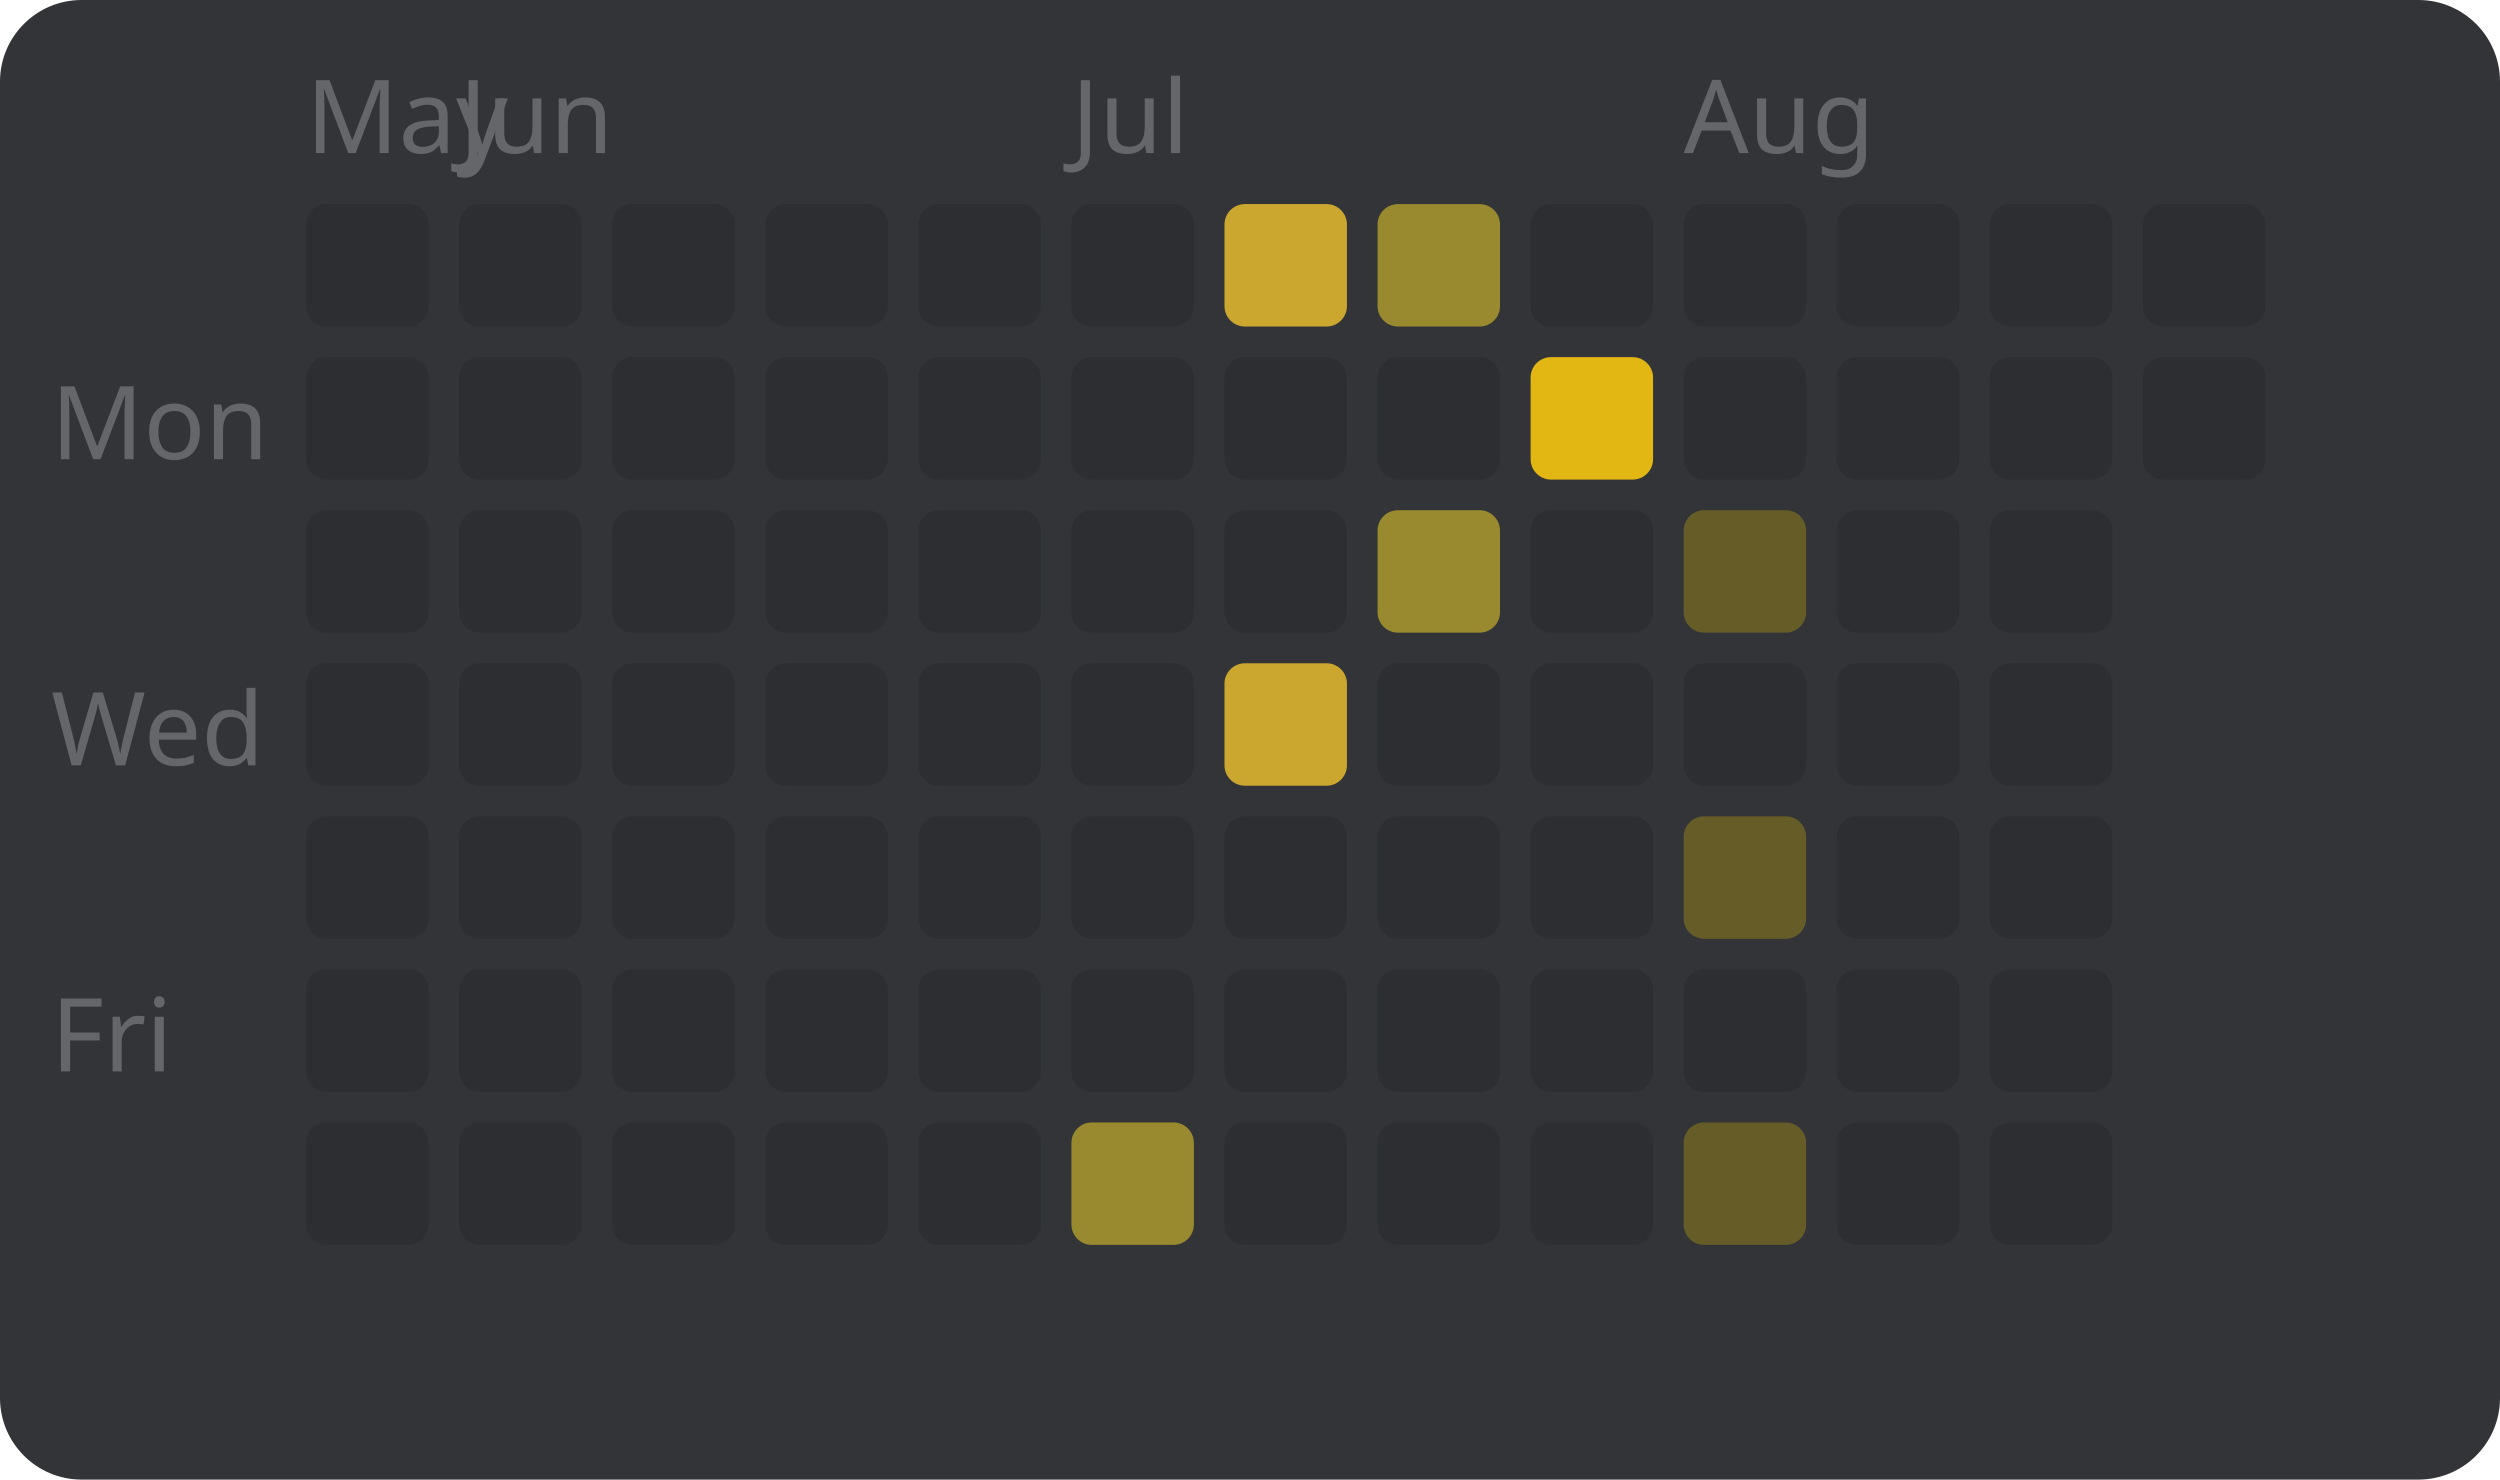
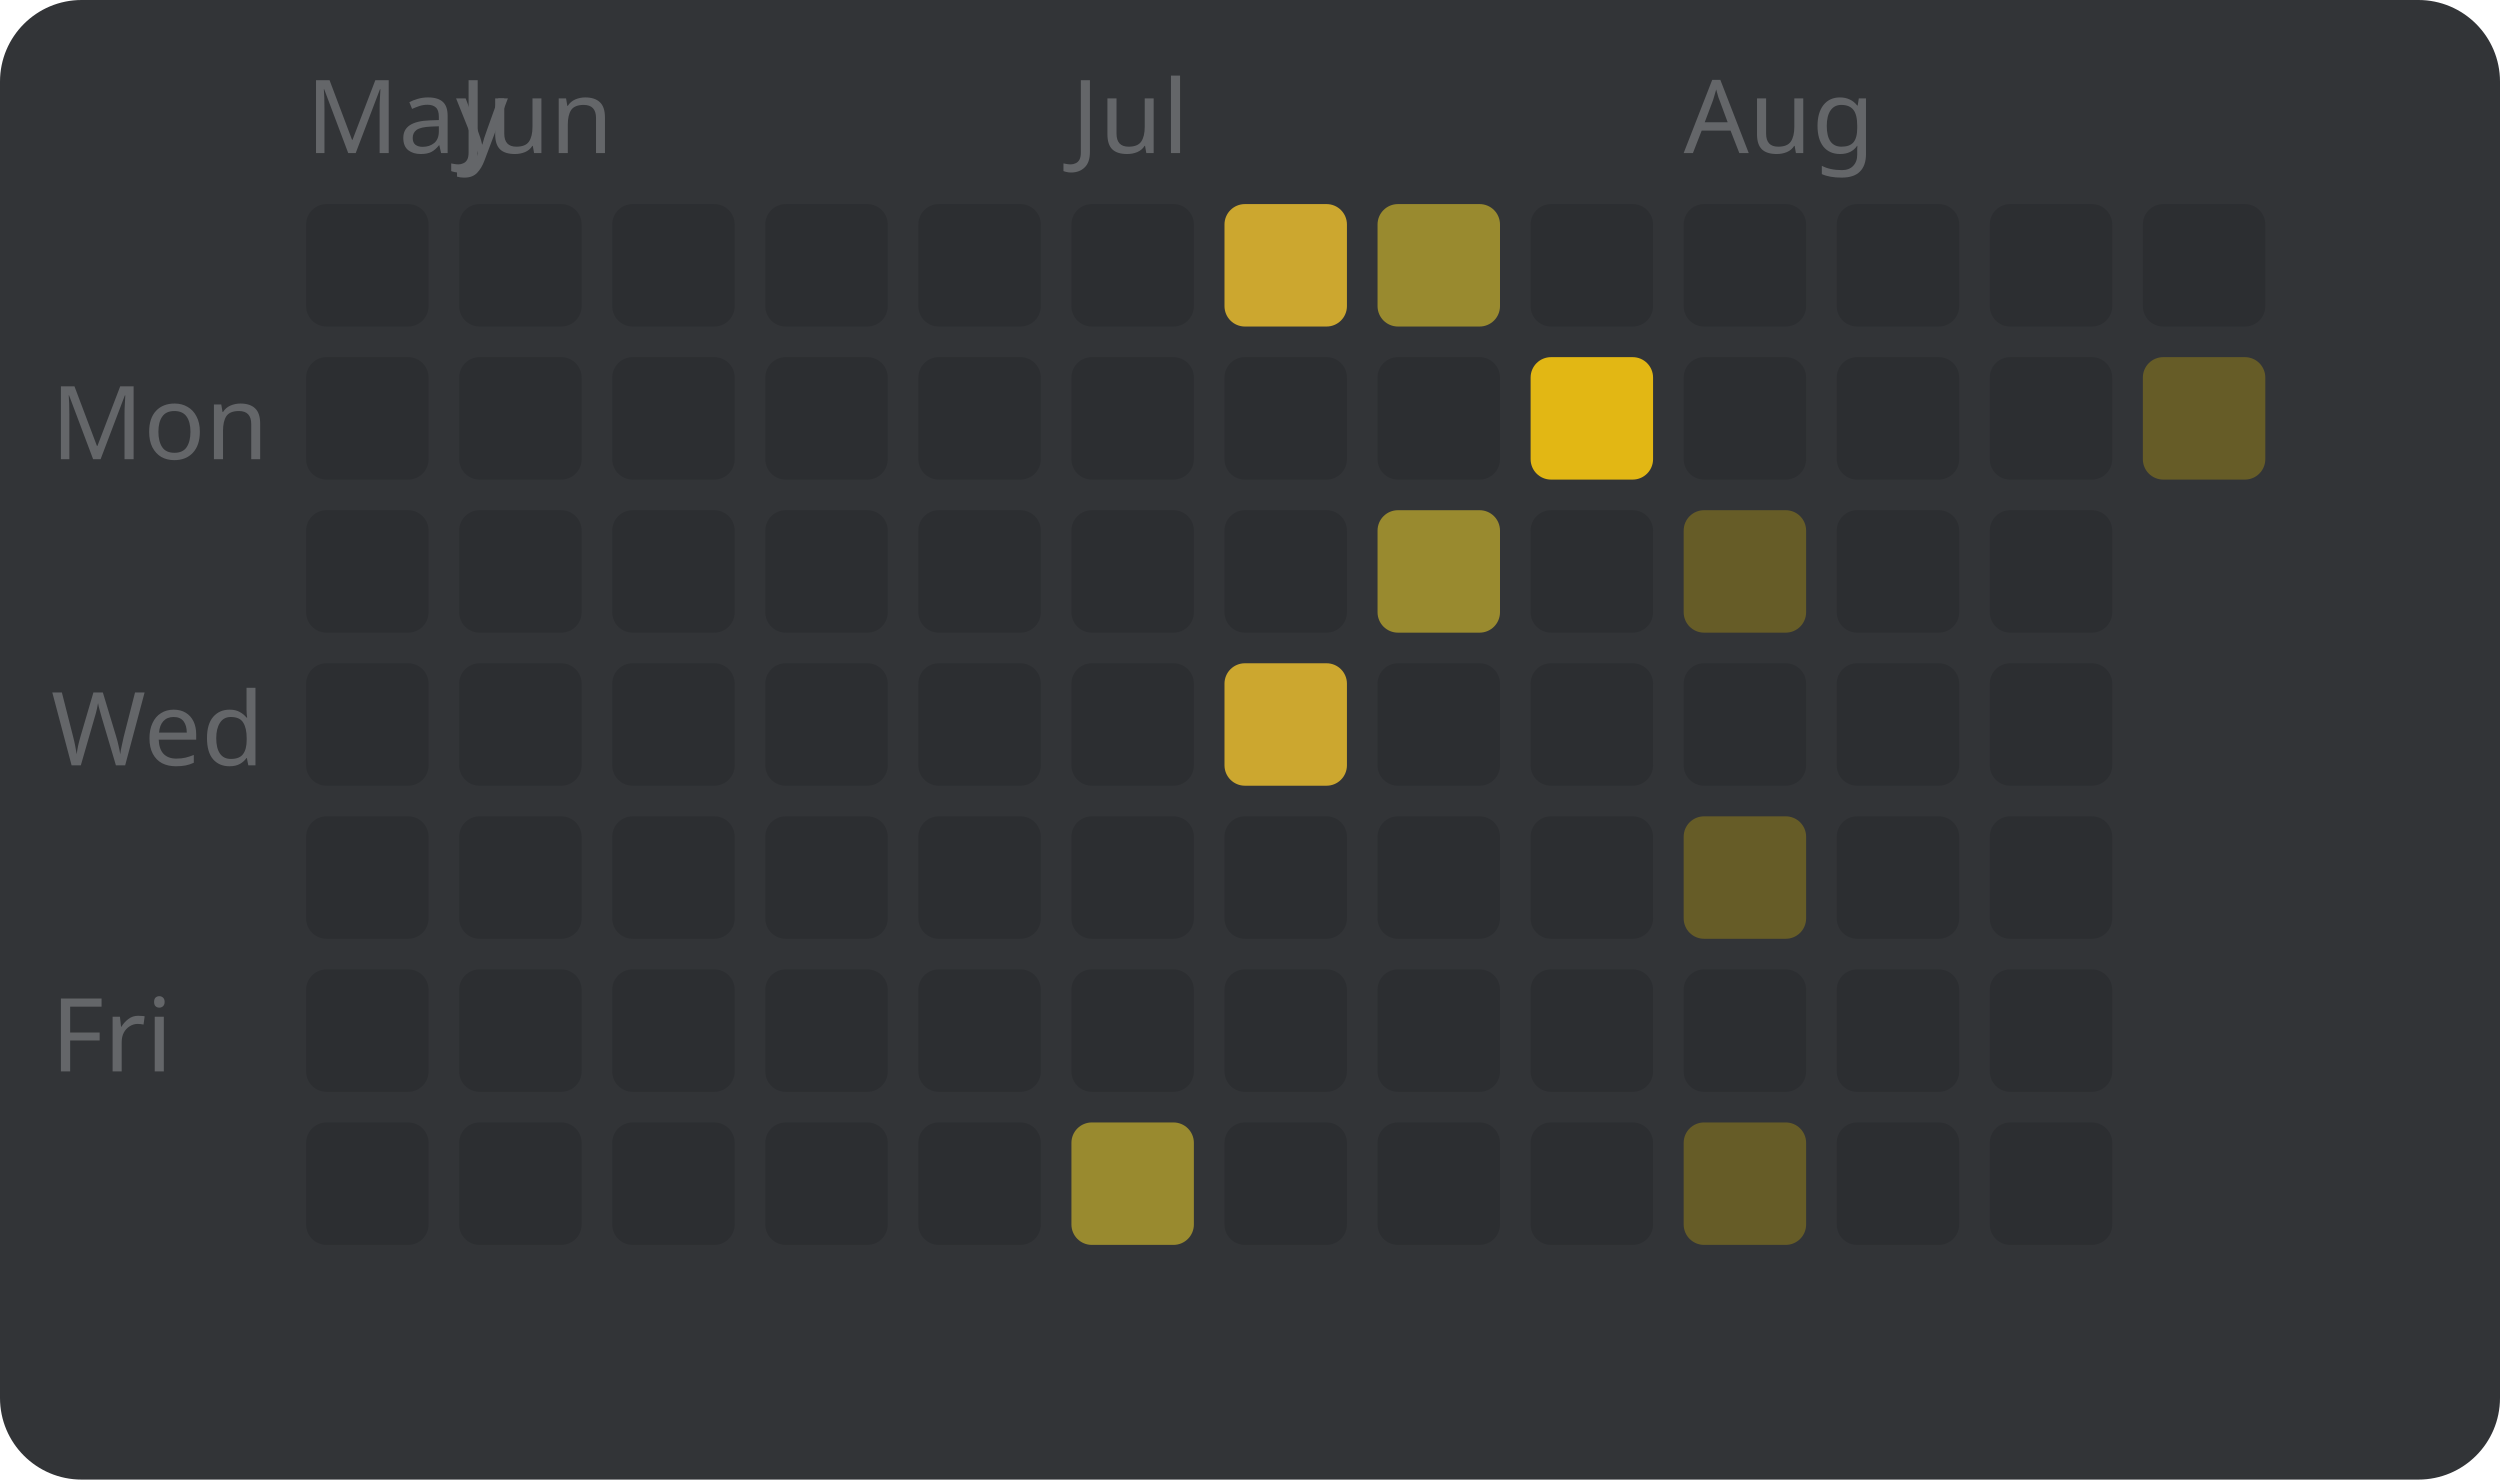
<svg xmlns="http://www.w3.org/2000/svg" width="245" height="145" viewBox="0 0 245 145" style="font-family: sans-serif; font-size: 10px;">
  <rect width="100%" height="100%" fill="#323437" rx="8" />
  <text x="5" y="45" fill="#646669">Mon</text>
  <text x="5" y="75" fill="#646669">Wed</text>
  <text x="5" y="105" fill="#646669">Fri</text>
  <text x="30" y="15" fill="#646669">May</text>
  <rect x="30" y="20" width="12" height="12" fill="#2c2e31" rx="2" />
  <rect x="30" y="35" width="12" height="12" fill="#2c2e31" rx="2" />
  <rect x="30" y="50" width="12" height="12" fill="#2c2e31" rx="2" />
  <rect x="30" y="65" width="12" height="12" fill="#2c2e31" rx="2" />
  <rect x="30" y="80" width="12" height="12" fill="#2c2e31" rx="2" />
  <rect x="30" y="95" width="12" height="12" fill="#2c2e31" rx="2" />
  <rect x="30" y="110" width="12" height="12" fill="#2c2e31" rx="2" />
  <text x="45" y="15" fill="#646669">Jun</text>
  <rect x="45" y="20" width="12" height="12" fill="#2c2e31" rx="2" />
  <rect x="45" y="35" width="12" height="12" fill="#2c2e31" rx="2" />
  <rect x="45" y="50" width="12" height="12" fill="#2c2e31" rx="2" />
  <rect x="45" y="65" width="12" height="12" fill="#2c2e31" rx="2" />
  <rect x="45" y="80" width="12" height="12" fill="#2c2e31" rx="2" />
  <rect x="45" y="95" width="12" height="12" fill="#2c2e31" rx="2" />
  <rect x="45" y="110" width="12" height="12" fill="#2c2e31" rx="2" />
  <rect x="60" y="20" width="12" height="12" fill="#2c2e31" rx="2" />
  <rect x="60" y="35" width="12" height="12" fill="#2c2e31" rx="2" />
  <rect x="60" y="50" width="12" height="12" fill="#2c2e31" rx="2" />
  <rect x="60" y="65" width="12" height="12" fill="#2c2e31" rx="2" />
  <rect x="60" y="80" width="12" height="12" fill="#2c2e31" rx="2" />
  <rect x="60" y="95" width="12" height="12" fill="#2c2e31" rx="2" />
  <rect x="60" y="110" width="12" height="12" fill="#2c2e31" rx="2" />
  <rect x="75" y="20" width="12" height="12" fill="#2c2e31" rx="2" />
  <rect x="75" y="35" width="12" height="12" fill="#2c2e31" rx="2" />
  <rect x="75" y="50" width="12" height="12" fill="#2c2e31" rx="2" />
  <rect x="75" y="65" width="12" height="12" fill="#2c2e31" rx="2" />
  <rect x="75" y="80" width="12" height="12" fill="#2c2e31" rx="2" />
  <rect x="75" y="95" width="12" height="12" fill="#2c2e31" rx="2" />
  <rect x="75" y="110" width="12" height="12" fill="#2c2e31" rx="2" />
  <rect x="90" y="20" width="12" height="12" fill="#2c2e31" rx="2" />
  <rect x="90" y="35" width="12" height="12" fill="#2c2e31" rx="2" />
  <rect x="90" y="50" width="12" height="12" fill="#2c2e31" rx="2" />
  <rect x="90" y="65" width="12" height="12" fill="#2c2e31" rx="2" />
  <rect x="90" y="80" width="12" height="12" fill="#2c2e31" rx="2" />
  <rect x="90" y="95" width="12" height="12" fill="#2c2e31" rx="2" />
  <rect x="90" y="110" width="12" height="12" fill="#2c2e31" rx="2" />
  <text x="105" y="15" fill="#646669">Jul</text>
  <rect x="105" y="20" width="12" height="12" fill="#2c2e31" rx="2" />
  <rect x="105" y="35" width="12" height="12" fill="#2c2e31" rx="2" />
  <rect x="105" y="50" width="12" height="12" fill="#2c2e31" rx="2" />
  <rect x="105" y="65" width="12" height="12" fill="#2c2e31" rx="2" />
  <rect x="105" y="80" width="12" height="12" fill="#2c2e31" rx="2" />
  <rect x="105" y="95" width="12" height="12" fill="#2c2e31" rx="2" />
  <rect x="105" y="110" width="12" height="12" fill="#998a2f" rx="2" />
  <rect x="120" y="20" width="12" height="12" fill="#cca72f" rx="2" />
  <rect x="120" y="35" width="12" height="12" fill="#2c2e31" rx="2" />
  <rect x="120" y="50" width="12" height="12" fill="#2c2e31" rx="2" />
  <rect x="120" y="65" width="12" height="12" fill="#cca72f" rx="2" />
  <rect x="120" y="80" width="12" height="12" fill="#2c2e31" rx="2" />
  <rect x="120" y="95" width="12" height="12" fill="#2c2e31" rx="2" />
  <rect x="120" y="110" width="12" height="12" fill="#2c2e31" rx="2" />
  <rect x="135" y="20" width="12" height="12" fill="#998a2f" rx="2" />
  <rect x="135" y="35" width="12" height="12" fill="#2c2e31" rx="2" />
  <rect x="135" y="50" width="12" height="12" fill="#998a2f" rx="2" />
  <rect x="135" y="65" width="12" height="12" fill="#2c2e31" rx="2" />
  <rect x="135" y="80" width="12" height="12" fill="#2c2e31" rx="2" />
  <rect x="135" y="95" width="12" height="12" fill="#2c2e31" rx="2" />
  <rect x="135" y="110" width="12" height="12" fill="#2c2e31" rx="2" />
  <rect x="150" y="20" width="12" height="12" fill="#2c2e31" rx="2" />
  <rect x="150" y="35" width="12" height="12" fill="#e2b714" rx="2" />
  <rect x="150" y="50" width="12" height="12" fill="#2c2e31" rx="2" />
  <rect x="150" y="65" width="12" height="12" fill="#2c2e31" rx="2" />
  <rect x="150" y="80" width="12" height="12" fill="#2c2e31" rx="2" />
  <rect x="150" y="95" width="12" height="12" fill="#2c2e31" rx="2" />
  <rect x="150" y="110" width="12" height="12" fill="#2c2e31" rx="2" />
  <text x="165" y="15" fill="#646669">Aug</text>
  <rect x="165" y="20" width="12" height="12" fill="#2c2e31" rx="2" />
  <rect x="165" y="35" width="12" height="12" fill="#2c2e31" rx="2" />
  <rect x="165" y="50" width="12" height="12" fill="#665c27" rx="2" />
  <rect x="165" y="65" width="12" height="12" fill="#2c2e31" rx="2" />
  <rect x="165" y="80" width="12" height="12" fill="#665c27" rx="2" />
  <rect x="165" y="95" width="12" height="12" fill="#2c2e31" rx="2" />
  <rect x="165" y="110" width="12" height="12" fill="#665c27" rx="2" />
  <rect x="180" y="20" width="12" height="12" fill="#2c2e31" rx="2" />
  <rect x="180" y="35" width="12" height="12" fill="#2c2e31" rx="2" />
  <rect x="180" y="50" width="12" height="12" fill="#2c2e31" rx="2" />
  <rect x="180" y="65" width="12" height="12" fill="#2c2e31" rx="2" />
  <rect x="180" y="80" width="12" height="12" fill="#2c2e31" rx="2" />
  <rect x="180" y="95" width="12" height="12" fill="#2c2e31" rx="2" />
  <rect x="180" y="110" width="12" height="12" fill="#2c2e31" rx="2" />
  <rect x="195" y="20" width="12" height="12" fill="#2c2e31" rx="2" />
  <rect x="195" y="35" width="12" height="12" fill="#2c2e31" rx="2" />
  <rect x="195" y="50" width="12" height="12" fill="#2c2e31" rx="2" />
  <rect x="195" y="65" width="12" height="12" fill="#2c2e31" rx="2" />
  <rect x="195" y="80" width="12" height="12" fill="#2c2e31" rx="2" />
  <rect x="195" y="95" width="12" height="12" fill="#2c2e31" rx="2" />
  <rect x="195" y="110" width="12" height="12" fill="#2c2e31" rx="2" />
  <rect x="210" y="20" width="12" height="12" fill="#2c2e31" rx="2" />
-   <rect x="210" y="35" width="12" height="12" fill="#2c2e31" rx="2" />
+   <rect x="210" y="35" width="12" height="12" fill="#665c27" rx="2" />
</svg>
